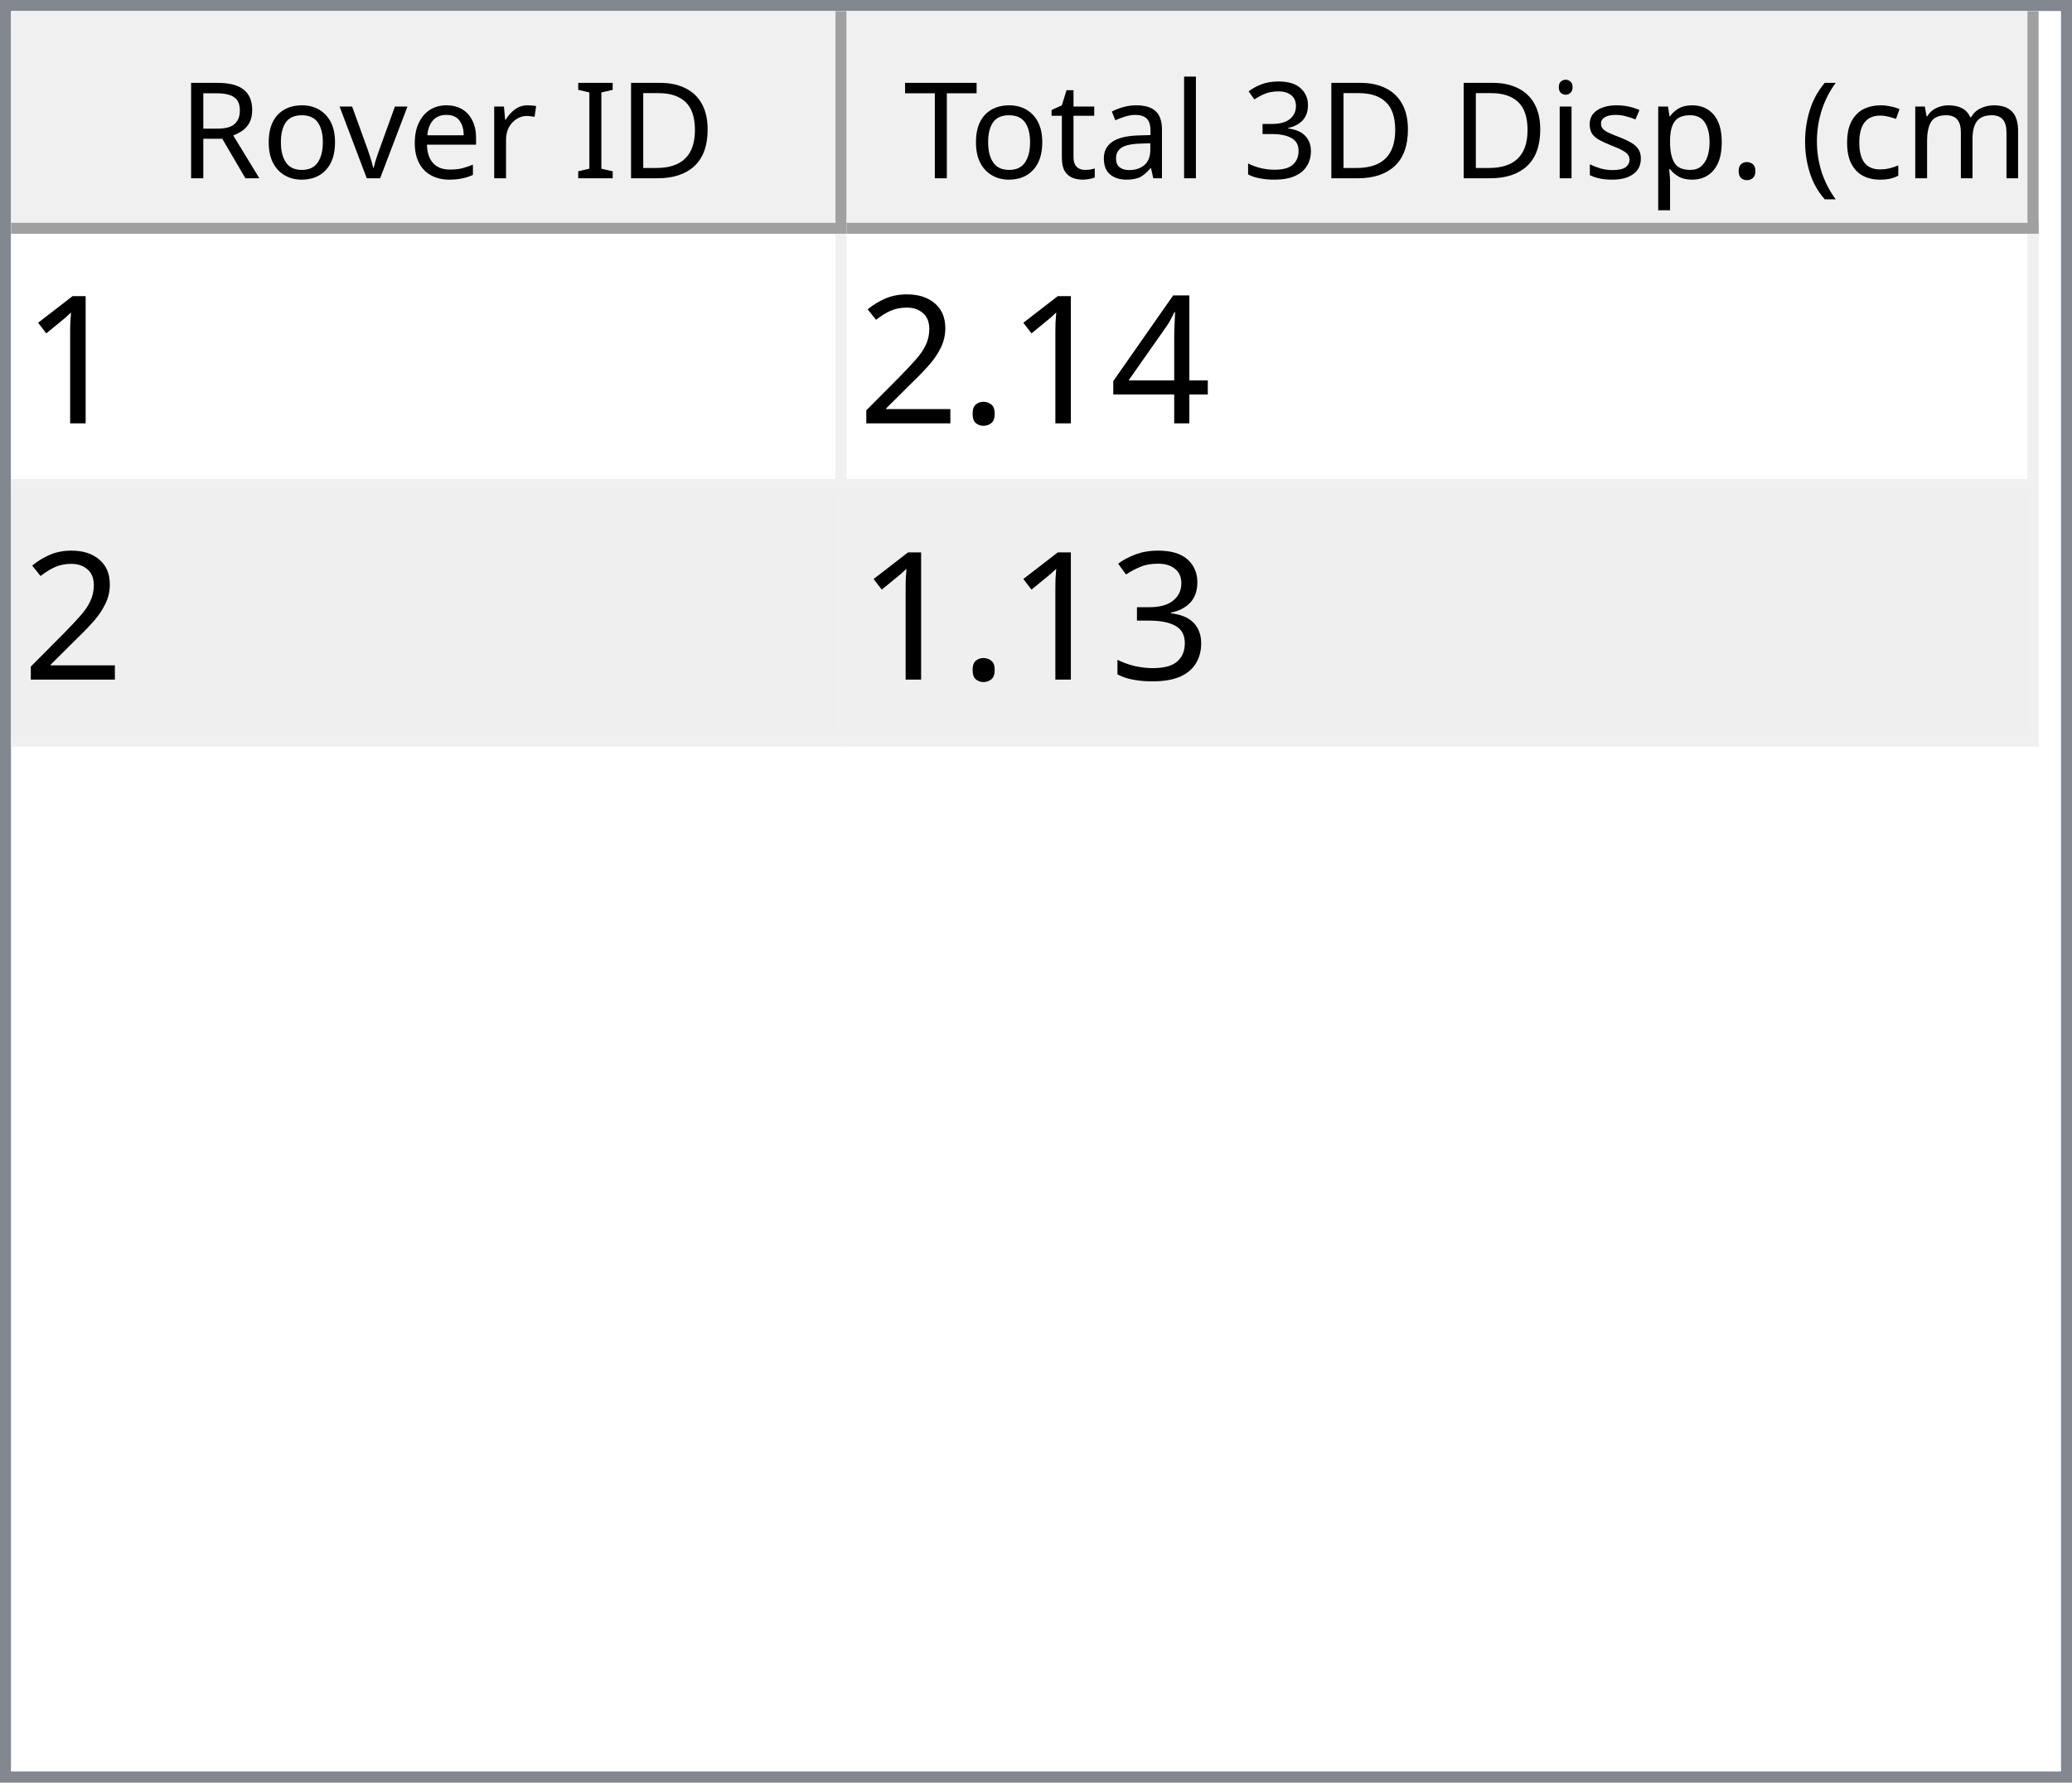
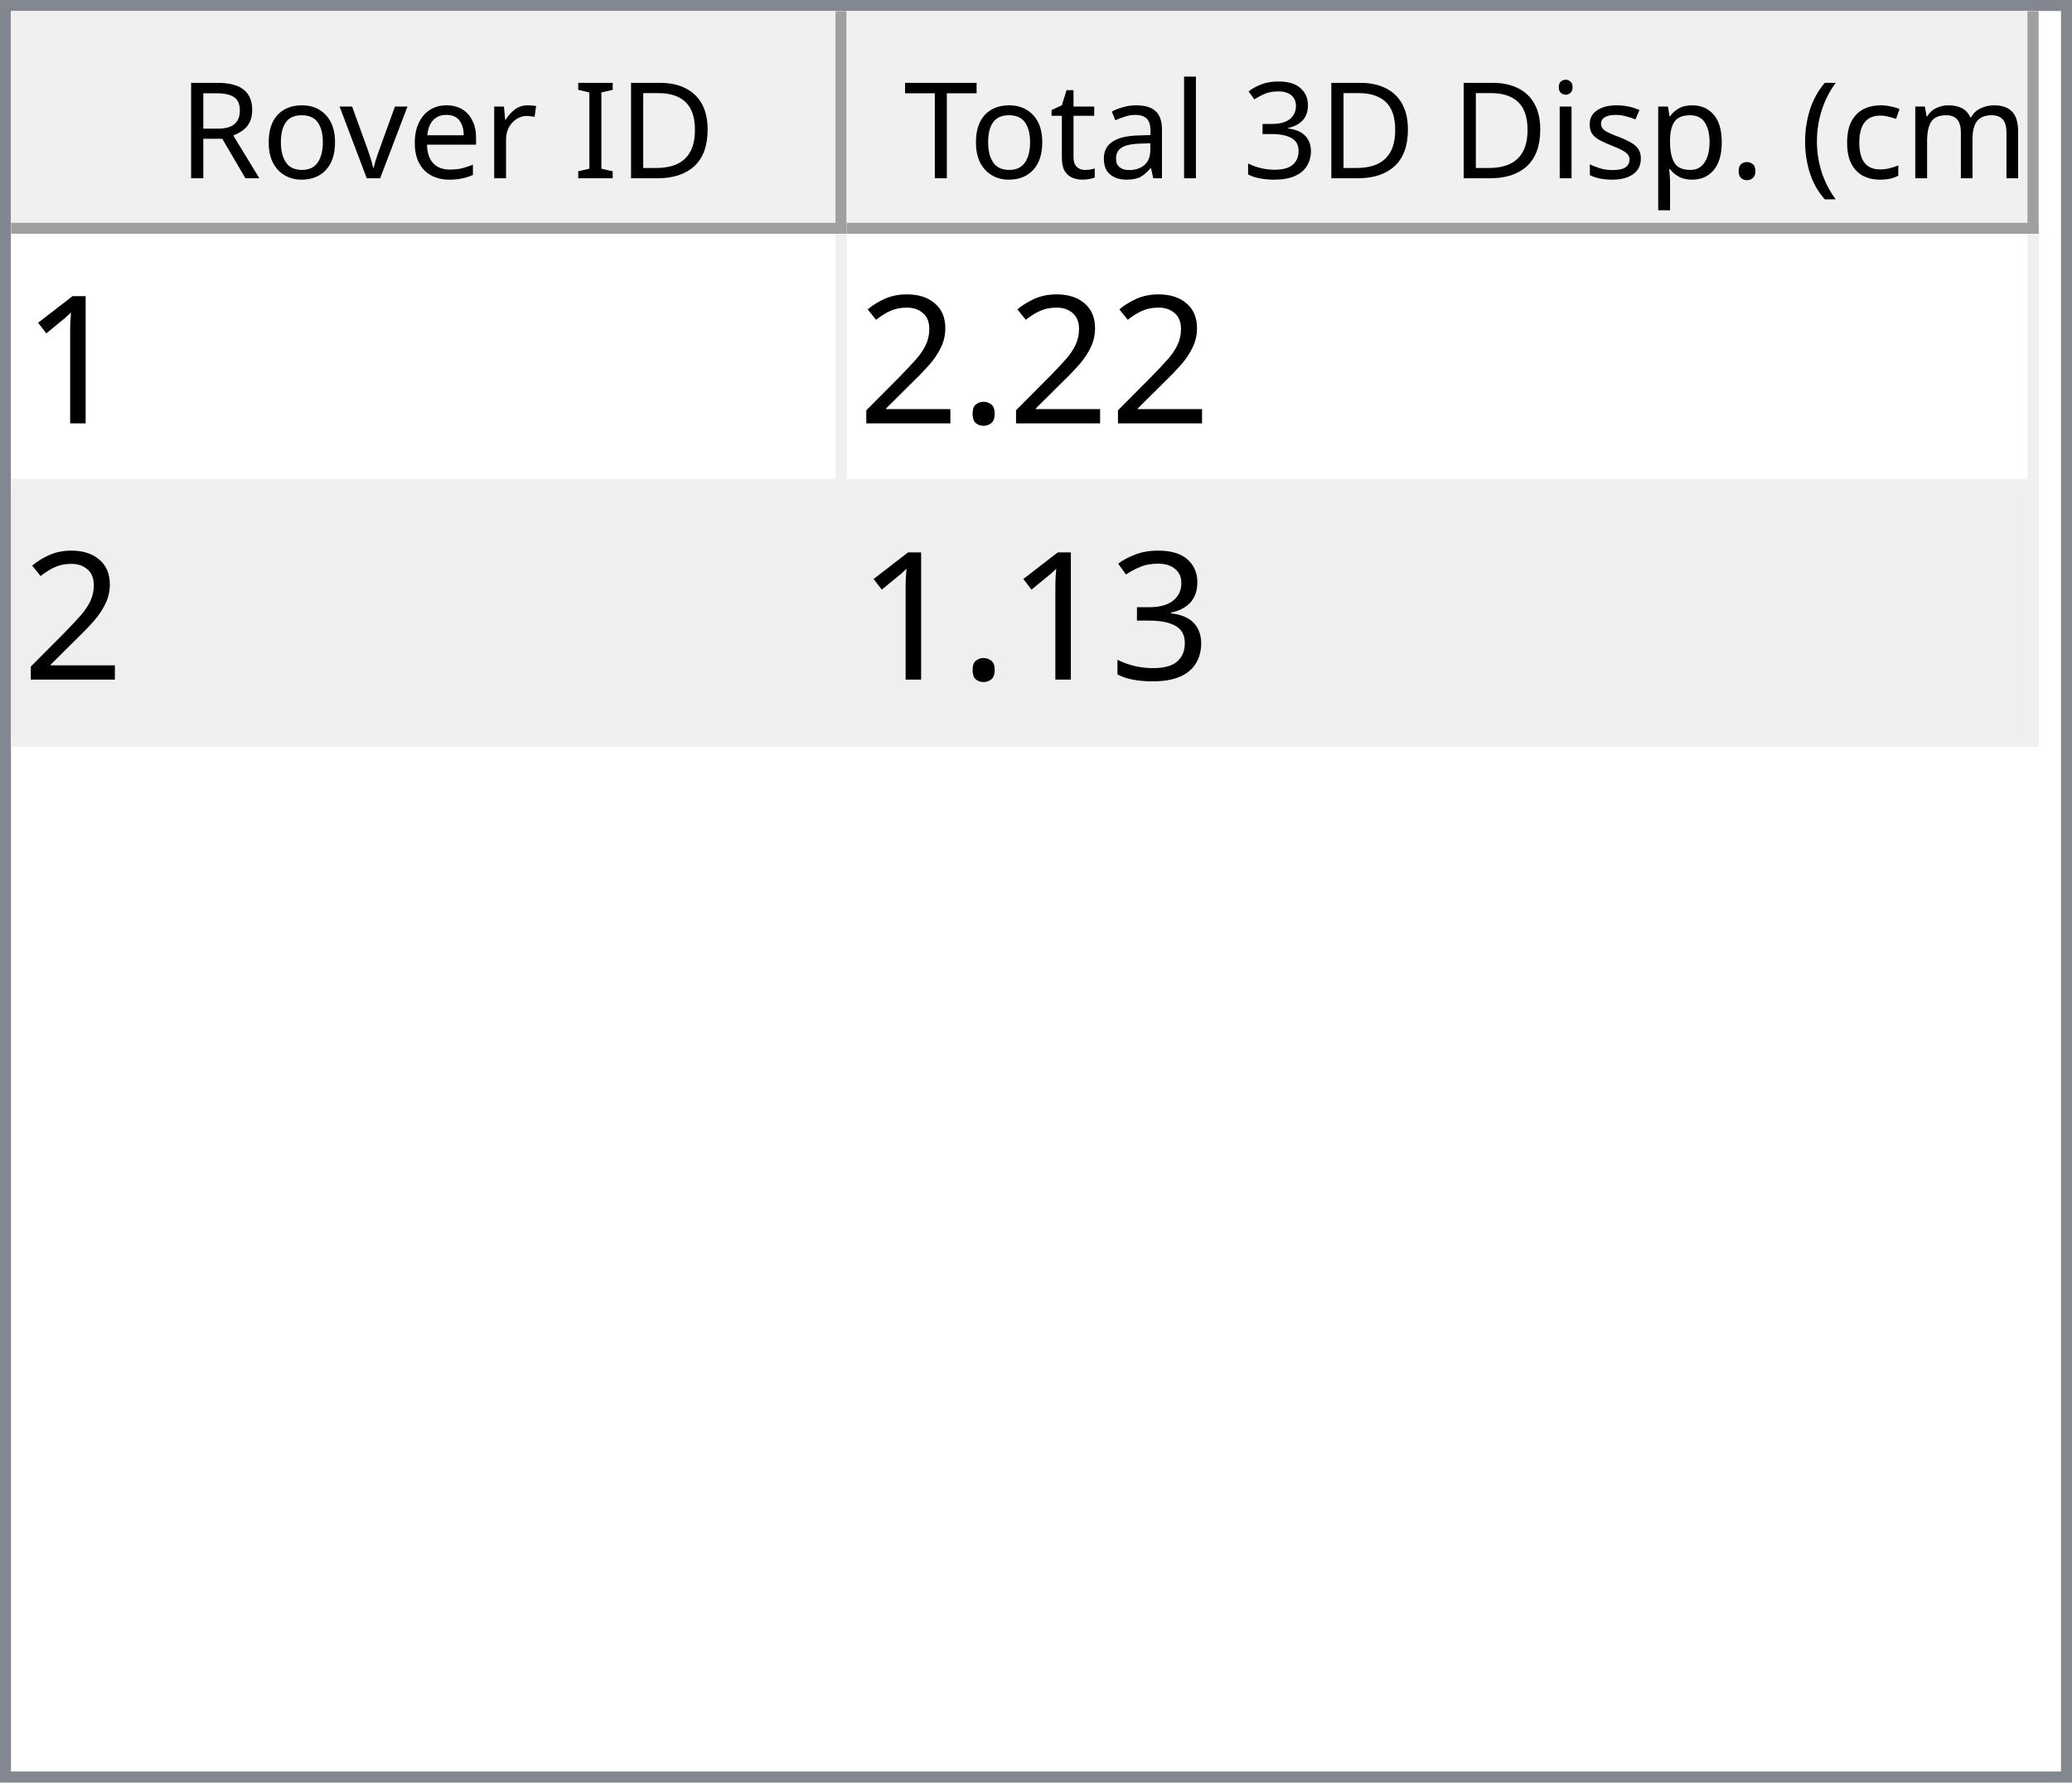
<svg xmlns="http://www.w3.org/2000/svg" style="fill-opacity:1; color-rendering:auto; color-interpolation:auto; text-rendering:auto; stroke:black; stroke-linecap:square; stroke-miterlimit:10; shape-rendering:auto; stroke-opacity:1; fill:black; stroke-dasharray:none; font-weight:normal; stroke-width:1; font-family:'Dialog'; font-style:normal; stroke-linejoin:miter; font-size:12px; stroke-dashoffset:0; image-rendering:auto;" width="186" height="160">
  <defs id="genericDefs" />
  <g>
    <defs id="defs1">
      <clipPath clipPathUnits="userSpaceOnUse" id="clipPath1">
        <path d="M0 0 L186 0 L186 160 L0 160 L0 0 Z" />
      </clipPath>
      <clipPath clipPathUnits="userSpaceOnUse" id="clipPath2">
        <path d="M0 0 L0 160 L186 160 L186 0 Z" />
      </clipPath>
      <clipPath clipPathUnits="userSpaceOnUse" id="clipPath3">
        <path d="M0 0 L0 20 L184 20 L184 0 Z" />
      </clipPath>
      <clipPath clipPathUnits="userSpaceOnUse" id="clipPath4">
        <path d="M0 0 L0 20 L75 20 L75 0 Z" />
      </clipPath>
      <clipPath clipPathUnits="userSpaceOnUse" id="clipPath5">
        <path d="M1 1 L1 19 L74 19 L74 1 Z" />
      </clipPath>
      <clipPath clipPathUnits="userSpaceOnUse" id="clipPath6">
        <path d="M0 0 L0 18 L73 18 L73 0 Z" />
      </clipPath>
      <clipPath clipPathUnits="userSpaceOnUse" id="clipPath7">
        <path d="M-0.5 -0.5 L-0.5 19.5 L74.5 19.5 L74.5 -0.5 Z" />
      </clipPath>
      <clipPath clipPathUnits="userSpaceOnUse" id="clipPath8">
        <path d="M0 0 L0 20 L107 20 L107 0 Z" />
      </clipPath>
      <clipPath clipPathUnits="userSpaceOnUse" id="clipPath9">
        <path d="M1 1 L1 19 L106 19 L106 1 Z" />
      </clipPath>
      <clipPath clipPathUnits="userSpaceOnUse" id="clipPath10">
        <path d="M0 0 L0 18 L105 18 L105 0 Z" />
      </clipPath>
      <clipPath clipPathUnits="userSpaceOnUse" id="clipPath11">
        <path d="M-0.5 -0.5 L-0.5 19.5 L106.5 19.5 L106.5 -0.5 Z" />
      </clipPath>
      <clipPath clipPathUnits="userSpaceOnUse" id="clipPath12">
        <path d="M0 0 L0 138 L184 138 L184 0 Z" />
      </clipPath>
      <clipPath clipPathUnits="userSpaceOnUse" id="clipPath13">
        <path d="M0 0 L0 46 L182 46 L182 0 Z" />
      </clipPath>
      <clipPath clipPathUnits="userSpaceOnUse" id="clipPath14">
        <path d="M-0.5 -0.5 L-0.5 45.5 L181.5 45.5 L181.5 -0.5 Z" />
      </clipPath>
      <clipPath clipPathUnits="userSpaceOnUse" id="clipPath15">
        <path d="M0 0 L0 22 L74 22 L74 0 Z" />
      </clipPath>
      <clipPath clipPathUnits="userSpaceOnUse" id="clipPath16">
        <path d="M0 0 L0 22 L106 22 L106 0 Z" />
      </clipPath>
      <font horiz-adv-x="64.551" id="font1">
        <font-face ascent="107.91" descent="25.098" units-per-em="100" style="font-style:normal; font-family:Segoe UI; font-weight:normal;" />
        <missing-glyph horiz-adv-x="64.551" d="M8.109 0 L8.109 68.266 L56.453 68.266 L56.453 0 L8.109 0 ZM15.328 7.234 L49.219 7.234 L49.219 61.031 L15.328 61.031 L15.328 7.234 Z" />
        <glyph unicode="D" horiz-adv-x="70.117" d="M9.188 0 L9.188 70.016 L28.516 70.016 Q65.531 70.016 65.531 35.891 Q65.531 19.672 55.25 9.836 Q44.969 0 27.734 0 L9.188 0 ZM17.391 62.594 L17.391 7.422 L27.828 7.422 Q41.609 7.422 49.273 14.797 Q56.938 22.172 56.938 35.688 Q56.938 62.594 28.328 62.594 L17.391 62.594 Z" />
        <glyph unicode="I" horiz-adv-x="26.611" d="M17.391 0 L9.188 0 L9.188 70.016 L17.391 70.016 L17.391 0 Z" />
        <glyph unicode=" " horiz-adv-x="27.393" d="" />
        <glyph unicode="r" horiz-adv-x="34.766" d="M34.188 41.891 Q32.078 43.5 28.125 43.5 Q23 43.5 19.555 38.672 Q16.109 33.844 16.109 25.484 L16.109 0 L8.109 0 L8.109 50 L16.109 50 L16.109 39.703 L16.312 39.703 Q18.016 44.969 21.531 47.922 Q25.047 50.875 29.391 50.875 Q32.516 50.875 34.188 50.203 L34.188 41.891 Z" />
        <glyph unicode="e" horiz-adv-x="52.295" d="M48.297 23 L12.984 23 Q13.188 14.656 17.484 10.109 Q21.781 5.562 29.297 5.562 Q37.75 5.562 44.828 11.141 L44.828 3.609 Q38.234 -1.172 27.391 -1.172 Q16.797 -1.172 10.742 5.641 Q4.688 12.453 4.688 24.812 Q4.688 36.469 11.305 43.82 Q17.922 51.172 27.734 51.172 Q37.547 51.172 42.922 44.828 Q48.297 38.484 48.297 27.203 L48.297 23 ZM40.094 29.781 Q40.047 36.719 36.75 40.578 Q33.453 44.438 27.594 44.438 Q21.922 44.438 17.969 40.383 Q14.016 36.328 13.094 29.781 L40.094 29.781 Z" />
        <glyph unicode="v" horiz-adv-x="47.9" d="M47.406 50 L27.484 0 L19.625 0 L0.688 50 L9.469 50 L22.172 13.672 Q23.578 9.672 23.922 6.688 L24.125 6.688 Q24.609 10.453 25.688 13.484 L38.969 50 L47.406 50 Z" />
        <glyph unicode="o" horiz-adv-x="58.594" d="M29 -1.172 Q17.922 -1.172 11.305 5.836 Q4.688 12.844 4.688 24.422 Q4.688 37.016 11.57 44.094 Q18.453 51.172 30.172 51.172 Q41.359 51.172 47.633 44.289 Q53.906 37.406 53.906 25.203 Q53.906 13.234 47.141 6.031 Q40.375 -1.172 29 -1.172 ZM29.594 44.438 Q21.875 44.438 17.383 39.188 Q12.891 33.938 12.891 24.703 Q12.891 15.828 17.43 10.695 Q21.969 5.562 29.594 5.562 Q37.359 5.562 41.531 10.594 Q45.703 15.625 45.703 24.906 Q45.703 34.281 41.531 39.359 Q37.359 44.438 29.594 44.438 Z" />
        <glyph unicode="R" horiz-adv-x="59.814" d="M59.375 0 L49.609 0 L37.891 19.625 Q36.281 22.359 34.766 24.289 Q33.25 26.219 31.664 27.438 Q30.078 28.656 28.25 29.219 Q26.422 29.781 24.125 29.781 L17.391 29.781 L17.391 0 L9.188 0 L9.188 70.016 L30.078 70.016 Q34.672 70.016 38.555 68.867 Q42.438 67.719 45.289 65.375 Q48.141 63.031 49.758 59.547 Q51.375 56.062 51.375 51.375 Q51.375 47.703 50.273 44.656 Q49.172 41.609 47.148 39.211 Q45.125 36.812 42.266 35.133 Q39.406 33.453 35.844 32.516 L35.844 32.328 Q37.594 31.547 38.891 30.547 Q40.188 29.547 41.359 28.18 Q42.531 26.812 43.68 25.078 Q44.828 23.344 46.234 21.047 L59.375 0 ZM17.391 62.594 L17.391 37.203 L28.516 37.203 Q31.594 37.203 34.203 38.133 Q36.812 39.062 38.719 40.797 Q40.625 42.531 41.703 45.047 Q42.781 47.562 42.781 50.688 Q42.781 56.297 39.141 59.445 Q35.5 62.594 28.609 62.594 L17.391 62.594 Z" />
        <glyph unicode=")" horiz-adv-x="30.176" d="M8.297 -15.922 L1.172 -15.922 Q16.406 2.344 16.406 26.812 Q16.406 51.469 1.078 70.016 L8.297 70.016 Q23.531 52.156 23.531 26.703 Q23.531 1.375 8.297 -15.922 Z" />
        <glyph unicode="m" horiz-adv-x="86.133" d="M79.109 0 L71.094 0 L71.094 28.719 Q71.094 37.016 68.531 40.727 Q65.969 44.438 59.906 44.438 Q54.781 44.438 51.195 39.75 Q47.609 35.062 47.609 28.516 L47.609 0 L39.594 0 L39.594 29.688 Q39.594 44.438 28.219 44.438 Q22.953 44.438 19.531 40.016 Q16.109 35.594 16.109 28.516 L16.109 0 L8.109 0 L8.109 50 L16.109 50 L16.109 42.094 L16.312 42.094 Q21.625 51.172 31.844 51.172 Q36.969 51.172 40.773 48.312 Q44.578 45.453 46 40.828 Q51.562 51.172 62.594 51.172 Q79.109 51.172 79.109 30.812 L79.109 0 Z" />
        <glyph unicode="c" horiz-adv-x="46.191" d="M42.188 2.297 Q36.422 -1.172 28.516 -1.172 Q17.828 -1.172 11.258 5.789 Q4.688 12.75 4.688 23.828 Q4.688 36.188 11.766 43.68 Q18.844 51.172 30.672 51.172 Q37.25 51.172 42.281 48.734 L42.281 40.531 Q36.719 44.438 30.375 44.438 Q22.703 44.438 17.797 38.945 Q12.891 33.453 12.891 24.516 Q12.891 15.719 17.508 10.641 Q22.125 5.562 29.891 5.562 Q36.422 5.562 42.188 9.906 L42.188 2.297 Z" />
        <glyph unicode="(" horiz-adv-x="30.176" d="M29.109 -15.922 L21.969 -15.922 Q6.844 1.375 6.844 26.703 Q6.844 52.156 21.969 70.016 L29.203 70.016 Q13.875 51.469 13.875 26.812 Q13.875 2.344 29.109 -15.922 Z" />
        <glyph unicode="." horiz-adv-x="21.68" d="M10.891 -1.078 Q8.641 -1.078 7.055 0.539 Q5.469 2.156 5.469 4.391 Q5.469 6.641 7.055 8.273 Q8.641 9.906 10.891 9.906 Q13.188 9.906 14.797 8.273 Q16.406 6.641 16.406 4.391 Q16.406 2.156 14.797 0.539 Q13.188 -1.078 10.891 -1.078 Z" />
        <glyph unicode="p" horiz-adv-x="58.789" d="M16.312 7.234 L16.109 7.234 L16.109 -23 L8.109 -23 L8.109 50 L16.109 50 L16.109 41.219 L16.312 41.219 Q22.219 51.172 33.594 51.172 Q43.266 51.172 48.688 44.461 Q54.109 37.75 54.109 26.469 Q54.109 13.922 48 6.375 Q41.891 -1.172 31.297 -1.172 Q21.578 -1.172 16.312 7.234 ZM16.109 27.391 L16.109 20.406 Q16.109 14.203 20.141 9.883 Q24.172 5.562 30.375 5.562 Q37.641 5.562 41.773 11.133 Q45.906 16.703 45.906 26.609 Q45.906 34.969 42.047 39.703 Q38.188 44.438 31.594 44.438 Q24.609 44.438 20.359 39.578 Q16.109 34.719 16.109 27.391 Z" />
        <glyph unicode="s" horiz-adv-x="42.432" d="M5.078 1.812 L5.078 10.406 Q11.625 5.562 19.484 5.562 Q30.031 5.562 30.031 12.594 Q30.031 14.594 29.125 15.992 Q28.219 17.391 26.68 18.461 Q25.141 19.531 23.07 20.383 Q21 21.234 18.609 22.172 Q15.281 23.484 12.766 24.828 Q10.25 26.172 8.57 27.859 Q6.891 29.547 6.031 31.695 Q5.172 33.844 5.172 36.719 Q5.172 40.234 6.789 42.945 Q8.406 45.656 11.086 47.484 Q13.766 49.312 17.211 50.242 Q20.656 51.172 24.312 51.172 Q30.812 51.172 35.938 48.922 L35.938 40.828 Q30.422 44.438 23.25 44.438 Q21 44.438 19.195 43.922 Q17.391 43.406 16.094 42.477 Q14.797 41.547 14.086 40.258 Q13.375 38.969 13.375 37.406 Q13.375 35.453 14.086 34.133 Q14.797 32.812 16.164 31.789 Q17.531 30.766 19.484 29.938 Q21.438 29.109 23.922 28.125 Q27.25 26.859 29.883 25.516 Q32.516 24.172 34.375 22.484 Q36.234 20.797 37.234 18.602 Q38.234 16.406 38.234 13.375 Q38.234 9.672 36.602 6.938 Q34.969 4.203 32.234 2.398 Q29.5 0.594 25.93 -0.289 Q22.359 -1.172 18.453 -1.172 Q10.75 -1.172 5.078 1.812 Z" />
        <glyph unicode="i" horiz-adv-x="24.219" d="M12.203 62.703 Q10.062 62.703 8.547 64.164 Q7.031 65.625 7.031 67.875 Q7.031 70.125 8.547 71.609 Q10.062 73.094 12.203 73.094 Q14.406 73.094 15.945 71.609 Q17.484 70.125 17.484 67.875 Q17.484 65.719 15.945 64.211 Q14.406 62.703 12.203 62.703 ZM16.109 0 L8.109 0 L8.109 50 L16.109 50 L16.109 0 Z" />
        <glyph unicode="3" horiz-adv-x="53.906" d="M46.531 19.828 Q46.531 15.094 44.75 11.211 Q42.969 7.328 39.719 4.57 Q36.469 1.812 31.93 0.297 Q27.391 -1.219 21.922 -1.219 Q11.922 -1.219 6 2.594 L6 11.188 Q13.094 5.609 22.219 5.609 Q25.875 5.609 28.828 6.539 Q31.781 7.469 33.906 9.227 Q36.031 10.984 37.18 13.477 Q38.328 15.969 38.328 19.094 Q38.328 32.812 18.797 32.812 L12.984 32.812 L12.984 39.594 L18.5 39.594 Q35.797 39.594 35.797 52.484 Q35.797 64.406 22.609 64.406 Q15.188 64.406 8.688 59.422 L8.688 67.188 Q15.375 71.188 24.609 71.188 Q29 71.188 32.57 69.969 Q36.141 68.75 38.68 66.555 Q41.219 64.359 42.609 61.281 Q44 58.203 44 54.5 Q44 40.672 30.031 36.719 L30.031 36.531 Q33.594 36.141 36.625 34.797 Q39.656 33.453 41.852 31.305 Q44.047 29.156 45.289 26.25 Q46.531 23.344 46.531 19.828 Z" />
        <glyph unicode="l" horiz-adv-x="24.219" d="M16.109 0 L8.109 0 L8.109 74.031 L16.109 74.031 L16.109 0 Z" />
        <glyph unicode="a" horiz-adv-x="50.879" d="M43.891 0 L35.891 0 L35.891 7.812 L35.688 7.812 Q30.469 -1.172 20.312 -1.172 Q12.844 -1.172 8.617 2.781 Q4.391 6.734 4.391 13.281 Q4.391 27.297 20.906 29.594 L35.891 31.688 Q35.891 44.438 25.594 44.438 Q16.547 44.438 9.281 38.281 L9.281 46.484 Q16.656 51.172 26.266 51.172 Q43.891 51.172 43.891 32.516 L43.891 0 ZM35.891 25.297 L23.828 23.641 Q18.266 22.859 15.43 20.875 Q12.594 18.891 12.594 13.875 Q12.594 10.203 15.211 7.883 Q17.828 5.562 22.172 5.562 Q28.125 5.562 32.008 9.742 Q35.891 13.922 35.891 20.312 L35.891 25.297 Z" />
        <glyph unicode="t" horiz-adv-x="33.887" d="M31.297 0.484 Q28.469 -1.078 23.828 -1.078 Q10.688 -1.078 10.688 13.578 L10.688 43.172 L2.094 43.172 L2.094 50 L10.688 50 L10.688 62.203 L18.703 64.797 L18.703 50 L31.297 50 L31.297 43.172 L18.703 43.172 L18.703 14.984 Q18.703 9.969 20.414 7.82 Q22.125 5.672 26.078 5.672 Q29.109 5.672 31.297 7.328 L31.297 0.484 Z" />
        <glyph unicode="T" horiz-adv-x="52.393" d="M50.594 62.594 L30.375 62.594 L30.375 0 L22.172 0 L22.172 62.594 L2 62.594 L2 70.016 L50.594 70.016 L50.594 62.594 Z" />
      </font>
      <font horiz-adv-x="75.0" id="font2">
        <font-face ascent="100.537" descent="21.973" units-per-em="100" style="font-style:normal; font-family:sans-serif; font-weight:normal;" />
        <missing-glyph horiz-adv-x="75.0" d="M12.5 0 L12.5 62.5 L62.5 62.5 L62.5 0 L12.5 0 ZM14.062 1.562 L60.938 1.562 L60.938 60.938 L14.062 60.938 L14.062 1.562 Z" />
        <glyph unicode="1" horiz-adv-x="55.615" d="M37.25 0 L28.469 0 L28.469 56 Q25.297 52.984 20.141 49.953 Q14.984 46.922 10.891 45.406 L10.891 53.906 Q18.266 57.375 23.781 62.305 Q29.297 67.234 31.594 71.875 L37.25 71.875 L37.25 0 Z" />
-         <glyph unicode="4" horiz-adv-x="55.615" d="M32.328 0 L32.328 17.141 L1.266 17.141 L1.266 25.203 L33.938 71.578 L41.109 71.578 L41.109 25.203 L50.781 25.203 L50.781 17.141 L41.109 17.141 L41.109 0 L32.328 0 ZM32.328 25.203 L32.328 57.469 L9.906 25.203 L32.328 25.203 Z" />
        <glyph unicode="." horiz-adv-x="27.783" d="M9.078 0 L9.078 10.016 L19.094 10.016 L19.094 0 L9.078 0 Z" />
        <glyph unicode="2" horiz-adv-x="55.615" d="M50.344 8.453 L50.344 0 L3.031 0 Q2.938 3.172 4.047 6.109 Q5.859 10.938 9.836 15.625 Q13.812 20.312 21.344 26.469 Q33.016 36.031 37.117 41.625 Q41.219 47.219 41.219 52.203 Q41.219 57.422 37.477 61.008 Q33.734 64.594 27.734 64.594 Q21.391 64.594 17.578 60.789 Q13.766 56.984 13.719 50.25 L4.688 51.172 Q5.609 61.281 11.664 66.578 Q17.719 71.875 27.938 71.875 Q38.234 71.875 44.242 66.164 Q50.25 60.453 50.25 52 Q50.25 47.703 48.492 43.555 Q46.734 39.406 42.656 34.812 Q38.578 30.219 29.109 22.219 Q21.188 15.578 18.945 13.211 Q16.703 10.844 15.234 8.453 L50.344 8.453 Z" />
        <glyph unicode="3" horiz-adv-x="55.615" d="M4.203 18.891 L12.984 20.062 Q14.5 12.594 18.141 9.297 Q21.781 6 27 6 Q33.203 6 37.477 10.297 Q41.75 14.594 41.75 20.953 Q41.75 27 37.797 30.93 Q33.844 34.859 27.734 34.859 Q25.25 34.859 21.531 33.891 L22.516 41.609 Q23.391 41.5 23.922 41.5 Q29.547 41.5 34.039 44.43 Q38.531 47.359 38.531 53.469 Q38.531 58.297 35.258 61.477 Q31.984 64.656 26.812 64.656 Q21.688 64.656 18.266 61.43 Q14.844 58.203 13.875 51.766 L5.078 53.328 Q6.688 62.156 12.398 67.016 Q18.109 71.875 26.609 71.875 Q32.469 71.875 37.398 69.359 Q42.328 66.844 44.945 62.5 Q47.562 58.156 47.562 53.266 Q47.562 48.641 45.07 44.828 Q42.578 41.016 37.703 38.766 Q44.047 37.312 47.562 32.695 Q51.078 28.078 51.078 21.141 Q51.078 11.766 44.242 5.25 Q37.406 -1.266 26.953 -1.266 Q17.531 -1.266 11.305 4.352 Q5.078 9.969 4.203 18.891 Z" />
      </font>
    </defs>
    <g style="fill:white; stroke:white;">
      <rect x="0" y="0" width="186" style="clip-path:url(#clipPath1); stroke:none;" height="160" />
    </g>
    <g style="fill:white; text-rendering:optimizeSpeed; color-rendering:optimizeSpeed; image-rendering:optimizeSpeed; shape-rendering:crispEdges; stroke:white; color-interpolation:sRGB;">
      <rect x="0" width="186" height="160" y="0" style="stroke:none;" />
      <path style="stroke:none;" d="M0 160 L186 160 L186 0 L0 0 Z" />
    </g>
    <g style="fill:rgb(240,240,240); font-family:'Segoe UI'; stroke:rgb(240,240,240);">
      <rect x="0" y="0" width="186" style="clip-path:url(#clipPath2); stroke:none;" height="160" />
    </g>
    <g style="fill:rgb(130,135,144); font-family:'Segoe UI'; stroke:rgb(130,135,144);">
      <path d="M0 0 L186 0 L186 160 L0 160 L0 0 ZM1 1 L185 1 L185 159 L1 159 L1 1 Z" style="fill-rule:evenodd; clip-path:url(#clipPath2); stroke:none;" />
    </g>
    <g style="fill:white; font-family:'Segoe UI'; stroke:white;" transform="translate(1,1)">
      <rect x="0" y="0" width="184" style="clip-path:url(#clipPath3); stroke:none;" height="20" />
    </g>
    <g style="fill:rgb(240,240,240); font-family:'Segoe UI'; stroke:rgb(240,240,240);" transform="translate(1,1)">
      <rect x="0" y="0" width="75" style="clip-path:url(#clipPath4); stroke:none;" height="20" />
    </g>
    <g style="font-family:'Segoe UI';" transform="translate(2,2)">
      <text x="14" xml:space="preserve" y="14" style="clip-path:url(#clipPath6); stroke:none;">Rover ID</text>
    </g>
    <g style="fill:rgb(160,160,160); font-family:'Segoe UI'; stroke:rgb(160,160,160); stroke-linejoin:bevel;" transform="translate(1.5,1.5)">
      <line x1="74" x2="74" y1="0" style="fill:none; clip-path:url(#clipPath7);" y2="19" />
    </g>
    <g style="fill:rgb(160,160,160); font-family:'Segoe UI'; stroke:rgb(160,160,160); stroke-linejoin:bevel;" transform="matrix(1,0,0,1,1,1) translate(0.5,0.5)">
      <line x1="0" x2="74" y1="19" style="fill:none; clip-path:url(#clipPath7);" y2="19" />
    </g>
    <g style="fill:rgb(240,240,240); font-family:'Segoe UI'; stroke:rgb(240,240,240);" transform="translate(76,1)">
      <rect x="0" y="0" width="107" style="clip-path:url(#clipPath8); stroke:none;" height="20" />
    </g>
    <g style="font-family:'Segoe UI';" transform="translate(77,2)">
      <text x="1" xml:space="preserve" y="14" style="clip-path:url(#clipPath10); stroke:none;"> Total 3D Disp. (cm)</text>
    </g>
    <g style="fill:rgb(160,160,160); font-family:'Segoe UI'; stroke:rgb(160,160,160); stroke-linejoin:bevel;" transform="translate(76.5,1.5)">
      <line x1="106" x2="106" y1="0" style="fill:none; clip-path:url(#clipPath11);" y2="19" />
    </g>
    <g style="fill:rgb(160,160,160); font-family:'Segoe UI'; stroke:rgb(160,160,160); stroke-linejoin:bevel;" transform="matrix(1,0,0,1,76,1) translate(0.5,0.5)">
      <line x1="0" x2="106" y1="19" style="fill:none; clip-path:url(#clipPath11);" y2="19" />
    </g>
    <g style="fill:white; font-family:'Segoe UI'; stroke:white;" transform="translate(1,21)">
      <rect x="0" y="0" width="184" style="clip-path:url(#clipPath12); stroke:none;" height="138" />
    </g>
    <g style="fill:rgb(240,240,240); font-size:16px; font-family:sans-serif; stroke:rgb(240,240,240);" transform="translate(1,21)">
      <rect x="0" y="0" width="182" style="clip-path:url(#clipPath13); stroke:none;" height="46" />
      <line transform="translate(0.5,0.5)" x1="0" x2="181" y1="22" style="clip-path:url(#clipPath14); fill:none; stroke-linejoin:bevel;" y2="22" />
    </g>
    <g transform="matrix(1,0,0,1,1,21) translate(0.5,0.5)" style="fill:rgb(240,240,240); font-size:16px; font-family:sans-serif; stroke:rgb(240,240,240); stroke-linejoin:bevel;">
      <line x1="0" x2="181" y1="45" style="fill:none; clip-path:url(#clipPath14);" y2="45" />
    </g>
    <g transform="matrix(1,0,0,1,1,21) translate(0.5,0.5)" style="fill:rgb(240,240,240); font-size:16px; font-family:sans-serif; stroke:rgb(240,240,240); stroke-linejoin:bevel;">
      <line x1="74" x2="74" y1="0" style="fill:none; clip-path:url(#clipPath14);" y2="45" />
    </g>
    <g transform="matrix(1,0,0,1,1,21) translate(0.5,0.5)" style="fill:rgb(240,240,240); font-size:16px; font-family:sans-serif; stroke:rgb(240,240,240); stroke-linejoin:bevel;">
      <line x1="181" x2="181" y1="0" style="fill:none; clip-path:url(#clipPath14);" y2="45" />
    </g>
    <g style="fill:white; font-size:16px; font-family:sans-serif; stroke:white;" transform="matrix(1,0,0,1,1,21)">
      <rect x="0" y="0" width="74" style="clip-path:url(#clipPath15); stroke:none;" height="22" />
      <text x="1" y="17" style="fill:black; clip-path:url(#clipPath15); stroke:none;" xml:space="preserve">1</text>
    </g>
    <g style="fill:white; font-size:16px; font-family:sans-serif; stroke:white;" transform="matrix(1,0,0,1,1,21) translate(75,0)">
      <rect x="0" y="0" width="106" style="clip-path:url(#clipPath16); stroke:none;" height="22" />
-       <text x="1" y="17" style="fill:black; clip-path:url(#clipPath16); stroke:none;" xml:space="preserve">2.14</text>
+       <text x="1" y="17" style="fill:black; clip-path:url(#clipPath16); stroke:none;" xml:space="preserve">2.22</text>
    </g>
    <g style="fill:rgb(239,239,239); font-size:16px; font-family:sans-serif; stroke:rgb(239,239,239);" transform="matrix(1,0,0,1,1,21) translate(0,23)">
      <rect x="0" y="0" width="74" style="clip-path:url(#clipPath15); stroke:none;" height="22" />
      <text x="1" y="17" style="fill:black; clip-path:url(#clipPath15); stroke:none;" xml:space="preserve">2</text>
    </g>
    <g style="fill:rgb(239,239,239); font-size:16px; font-family:sans-serif; stroke:rgb(239,239,239);" transform="matrix(1,0,0,1,1,21) translate(75,23)">
      <rect x="0" y="0" width="106" style="clip-path:url(#clipPath16); stroke:none;" height="22" />
      <text x="1" y="17" style="fill:black; clip-path:url(#clipPath16); stroke:none;" xml:space="preserve">1.13</text>
    </g>
  </g>
</svg>
